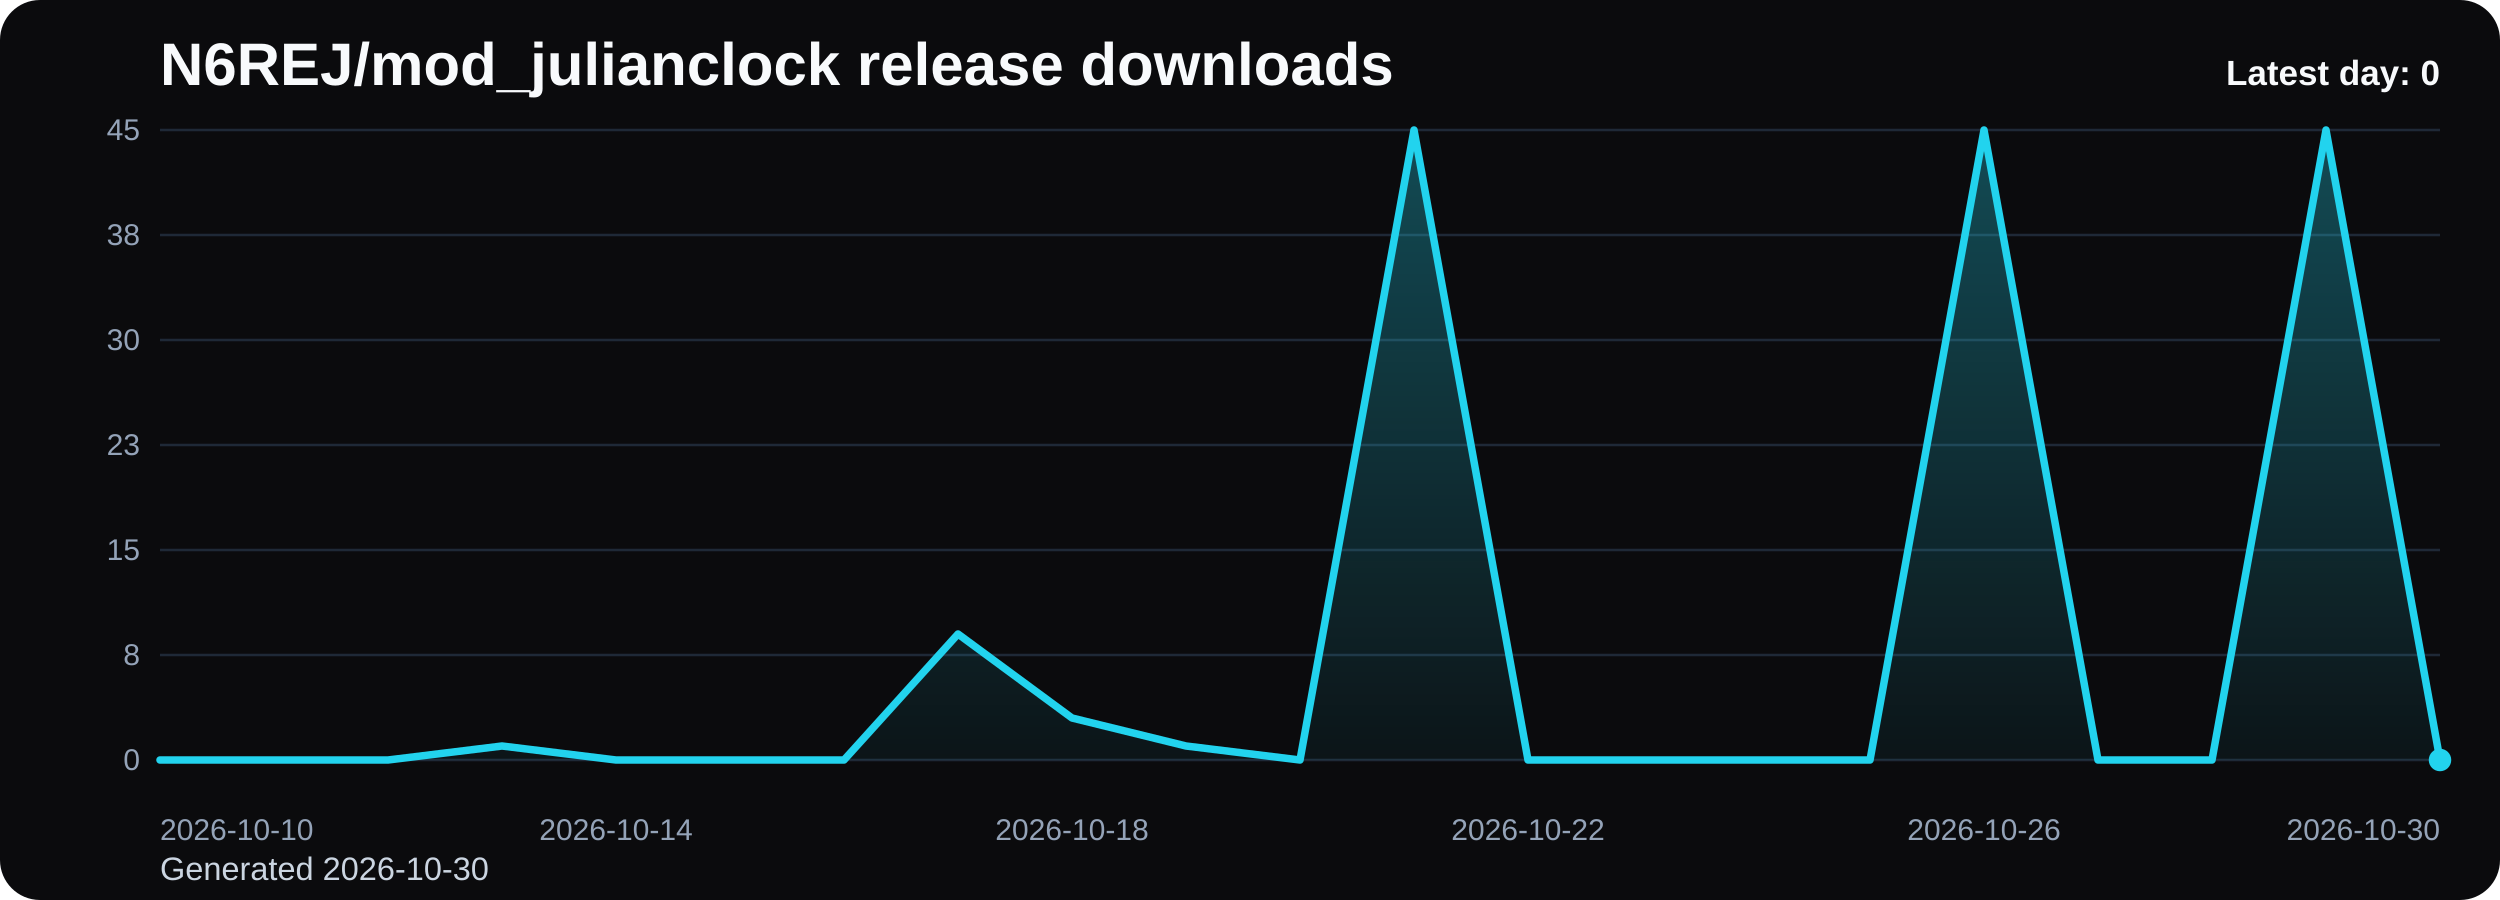
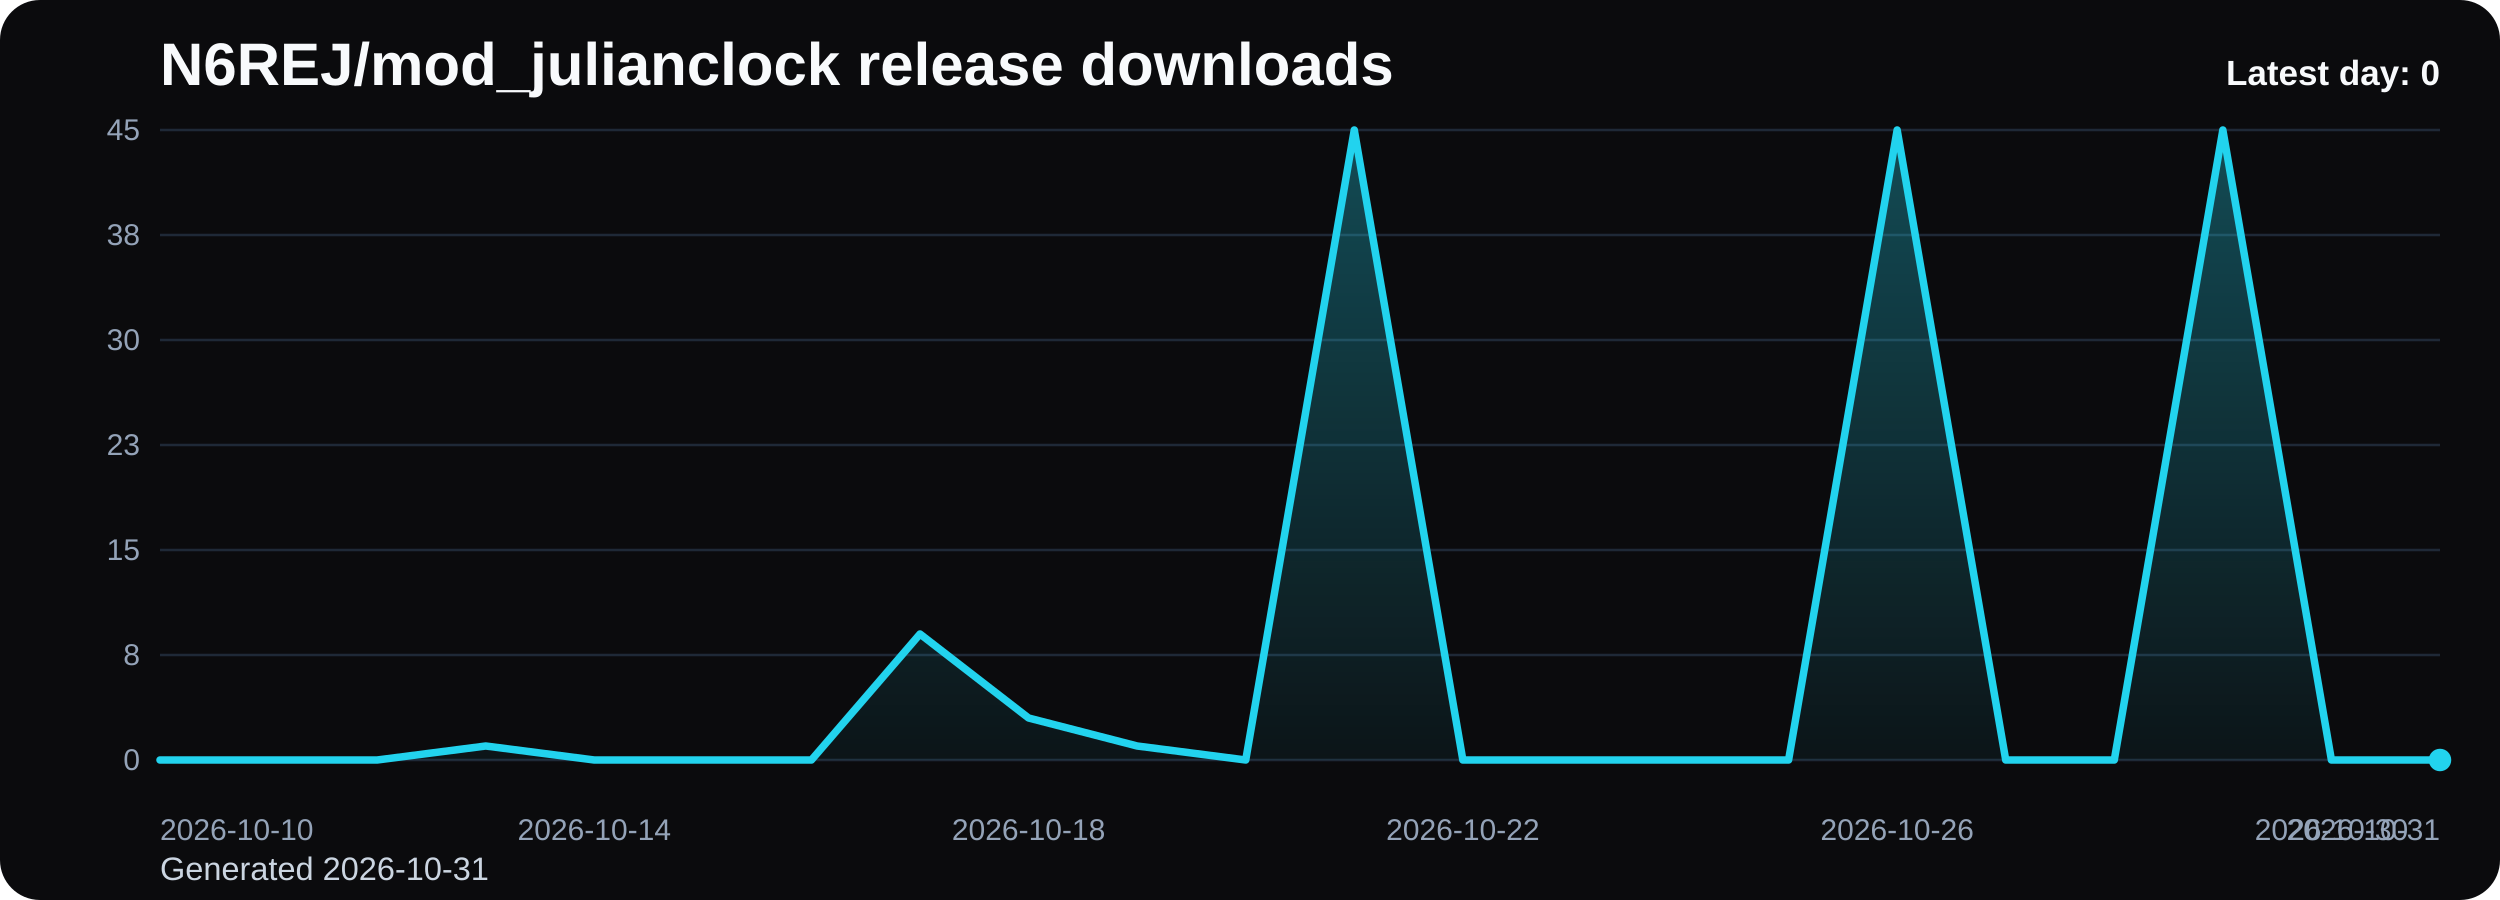
<svg xmlns="http://www.w3.org/2000/svg" viewBox="0 0 1000 360" role="img" aria-label="N6REJ/mod_julianclock release downloads chart">
  <defs>
    <linearGradient id="fill-daily-black" x1="0" y1="0" x2="0" y2="1">
      <stop offset="0%" stop-color="#22d3ee" stop-opacity="0.32" />
      <stop offset="100%" stop-color="#22d3ee" stop-opacity="0.05" />
    </linearGradient>
    <style>
      .bg { fill: #0b0b0d; }
      .title { font: 700 24px Arial, sans-serif; fill: #f8fafc; }
      .sub { font: 400 13px Arial, sans-serif; fill: #cbd5e1; }
      .grid { stroke: #1f2937; stroke-width: 1; }
      .axis { font: 400 12px Arial, sans-serif; fill: #94a3b8; }
      .line { fill: none; stroke: #22d3ee; stroke-width: 3; stroke-linecap: round; stroke-linejoin: round; }
      .dot { fill: #22d3ee; }
      .value { font: 600 11px Arial, sans-serif; fill: #cbd5e1; }
      .latest { font: 700 14px Arial, sans-serif; fill: #f8fafc; }
    </style>
  </defs>
  <rect class="bg" x="0" y="0" width="1000" height="360" rx="16" />
  <text class="title" x="64" y="34">N6REJ/mod_julianclock release downloads</text>
-   <text class="sub" x="64" y="352">Generated 2026-10-30</text>
+   <text class="sub" x="64" y="352">Generated 2026-10-31</text>
  <line x1="64" y1="52.00" x2="976" y2="52.00" class="grid" />
  <text x="56" y="56.00" text-anchor="end" class="axis">45</text>
  <line x1="64" y1="94.00" x2="976" y2="94.00" class="grid" />
  <text x="56" y="98.00" text-anchor="end" class="axis">38</text>
  <line x1="64" y1="136.00" x2="976" y2="136.00" class="grid" />
  <text x="56" y="140.00" text-anchor="end" class="axis">30</text>
  <line x1="64" y1="178.00" x2="976" y2="178.00" class="grid" />
  <text x="56" y="182.00" text-anchor="end" class="axis">23</text>
  <line x1="64" y1="220.00" x2="976" y2="220.00" class="grid" />
  <text x="56" y="224.00" text-anchor="end" class="axis">15</text>
  <line x1="64" y1="262.00" x2="976" y2="262.00" class="grid" />
  <text x="56" y="266.00" text-anchor="end" class="axis">8</text>
  <line x1="64" y1="304.00" x2="976" y2="304.00" class="grid" />
  <text x="56" y="308.00" text-anchor="end" class="axis">0</text>
-   <path d="M 64.00 304 L 64.00 304.00 L 109.60 304.00 L 155.20 304.00 L 200.80 298.40 L 246.40 304.00 L 292.00 304.00 L 337.60 304.00 L 383.20 253.60 L 428.80 287.20 L 474.40 298.40 L 520.00 304.00 L 565.60 52.00 L 611.20 304.00 L 656.80 304.00 L 702.40 304.00 L 748.00 304.00 L 793.60 52.00 L 839.20 304.00 L 884.80 304.00 L 930.40 52.00 L 976.00 304.00 L 976.00 304 Z" fill="url(#fill-daily-black)" />
-   <polyline class="line" points="64.00,304.00 109.60,304.00 155.20,304.00 200.80,298.40 246.40,304.00 292.00,304.00 337.60,304.00 383.20,253.60 428.80,287.20 474.40,298.40 520.00,304.00 565.60,52.00 611.20,304.00 656.80,304.00 702.40,304.00 748.00,304.00 793.60,52.00 839.20,304.00 884.80,304.00 930.40,52.00 976.00,304.00" />
+   <path d="M 64.00 304 L 64.00 304.00 L 107.43 304.00 L 150.86 304.00 L 194.29 298.40 L 237.71 304.00 L 281.14 304.00 L 324.57 304.00 L 368.00 253.60 L 411.43 287.20 L 454.86 298.40 L 498.29 304.00 L 541.71 52.00 L 585.14 304.00 L 628.57 304.00 L 672.00 304.00 L 715.43 304.00 L 758.86 52.00 L 802.29 304.00 L 845.71 304.00 L 889.14 52.00 L 932.57 304.00 L 976.00 304.00 L 976.00 304 Z" fill="url(#fill-daily-black)" />
+   <polyline class="line" points="64.00,304.00 107.43,304.00 150.86,304.00 194.29,298.40 237.71,304.00 281.14,304.00 324.57,304.00 368.00,253.60 411.43,287.20 454.86,298.40 498.29,304.00 541.71,52.00 585.14,304.00 628.57,304.00 672.00,304.00 715.43,304.00 758.86,52.00 802.29,304.00 845.71,304.00 889.14,52.00 932.57,304.00 976.00,304.00" />
  <circle class="dot" cx="976.00" cy="304.00" r="4.5" />
  <text class="axis" x="64.00" y="336" text-anchor="start">2026-10-10</text>
-   <text class="axis" x="246.40" y="336" text-anchor="middle">2026-10-14</text>
-   <text class="axis" x="428.80" y="336" text-anchor="middle">2026-10-18</text>
-   <text class="axis" x="611.20" y="336" text-anchor="middle">2026-10-22</text>
-   <text class="axis" x="793.60" y="336" text-anchor="middle">2026-10-26</text>
-   <text class="axis" x="976.00" y="336" text-anchor="end">2026-10-30</text>
+   <text class="axis" x="237.71" y="336" text-anchor="middle">2026-10-14</text>
+   <text class="axis" x="411.43" y="336" text-anchor="middle">2026-10-18</text>
+   <text class="axis" x="585.14" y="336" text-anchor="middle">2026-10-22</text>
+   <text class="axis" x="758.86" y="336" text-anchor="middle">2026-10-26</text>
+   <text class="axis" x="932.57" y="336" text-anchor="middle">2026-10-30</text>
+   <text class="axis" x="976.00" y="336" text-anchor="end">2026-10-31</text>
  <text class="latest" x="976" y="34" text-anchor="end">Latest day: 0</text>
</svg>
